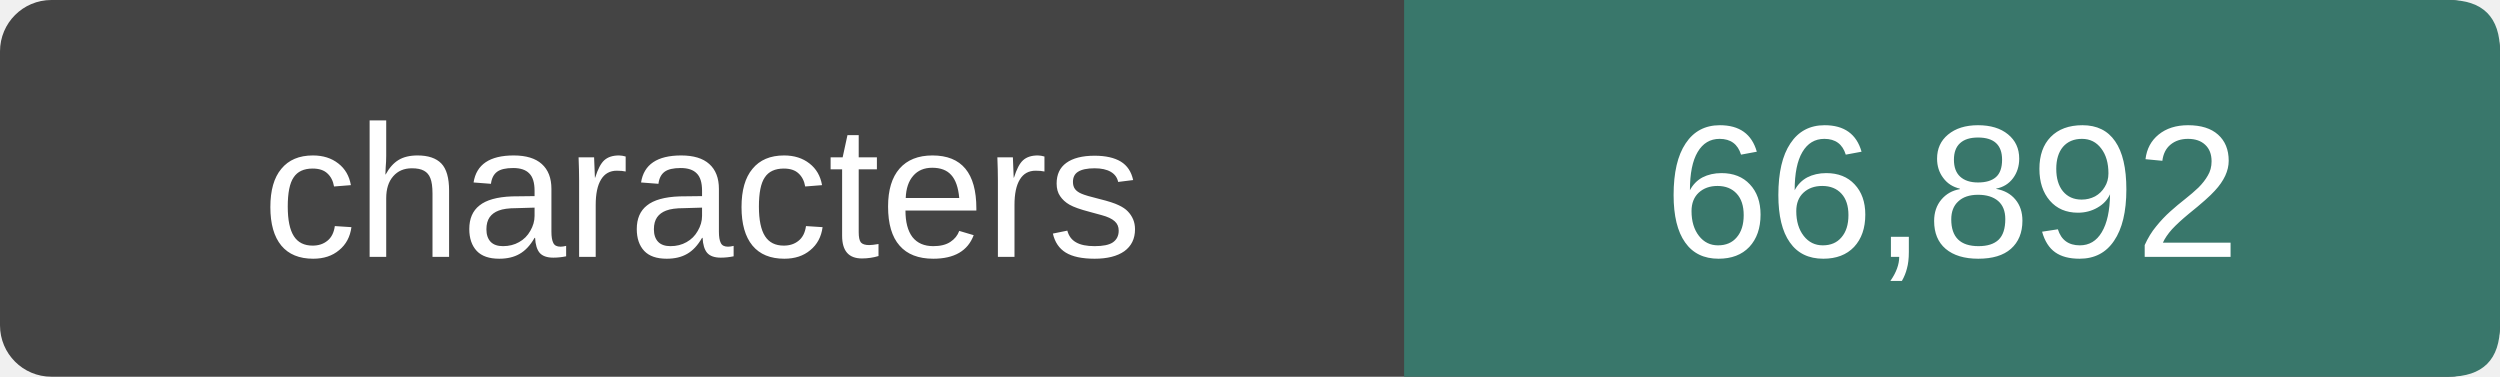
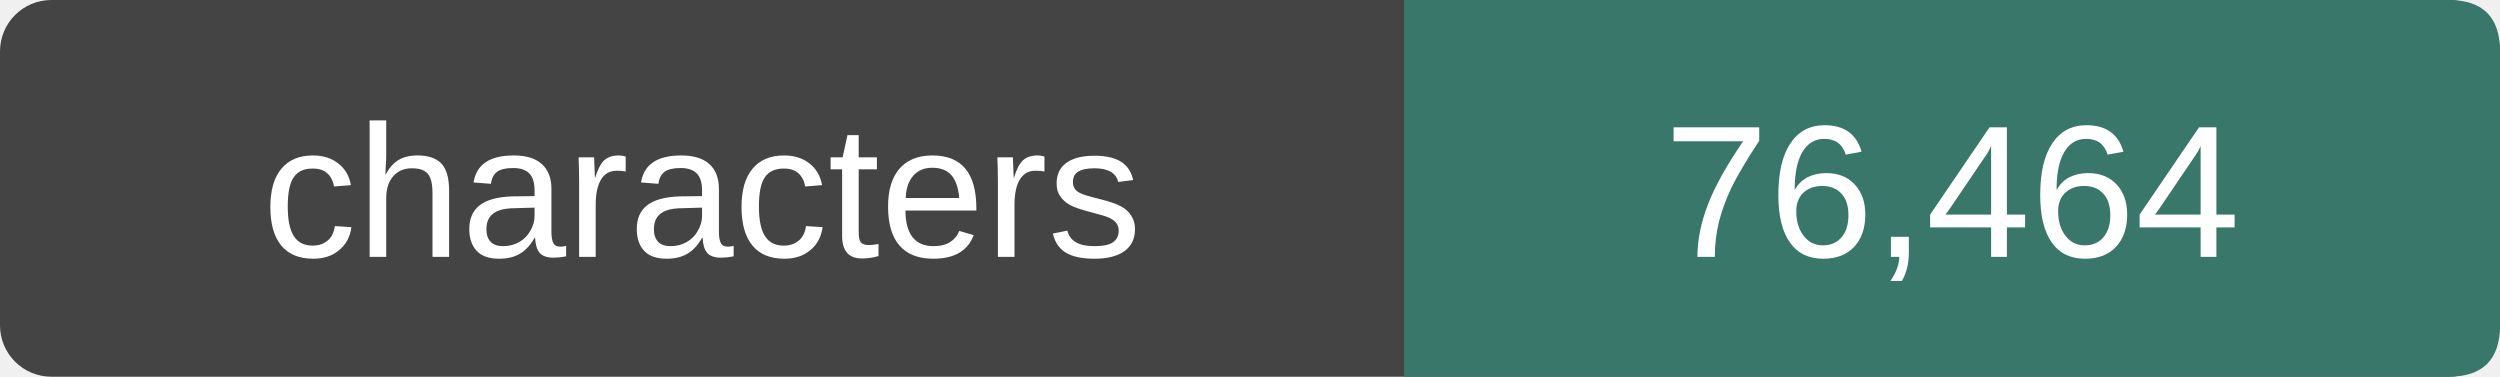
- <svg xmlns="http://www.w3.org/2000/svg" width="146" height="22" viewBox="0 0 146 22" role="img" aria-label="Non-whitespace characters: 66,892">
+ <svg xmlns="http://www.w3.org/2000/svg" width="146" height="22" viewBox="0 0 146 22" role="img" aria-label="Non-whitespace characters: 76,464">
  <rect width="146" height="22" rx="3" fill="#444" />
  <path d="M82 0h61q3 0 3 3v16q0 3 -3 3h-61z" fill="#39776b" />
  <g fill="#fff" text-anchor="middle" font-family="Verdana,Arial,sans-serif" font-size="11">
    <text x="41.0" y="15">characters</text>
-     <text x="114.0" y="15">66,892</text>
+     <text x="114.0" y="15">76,464</text>
  </g>
</svg>
